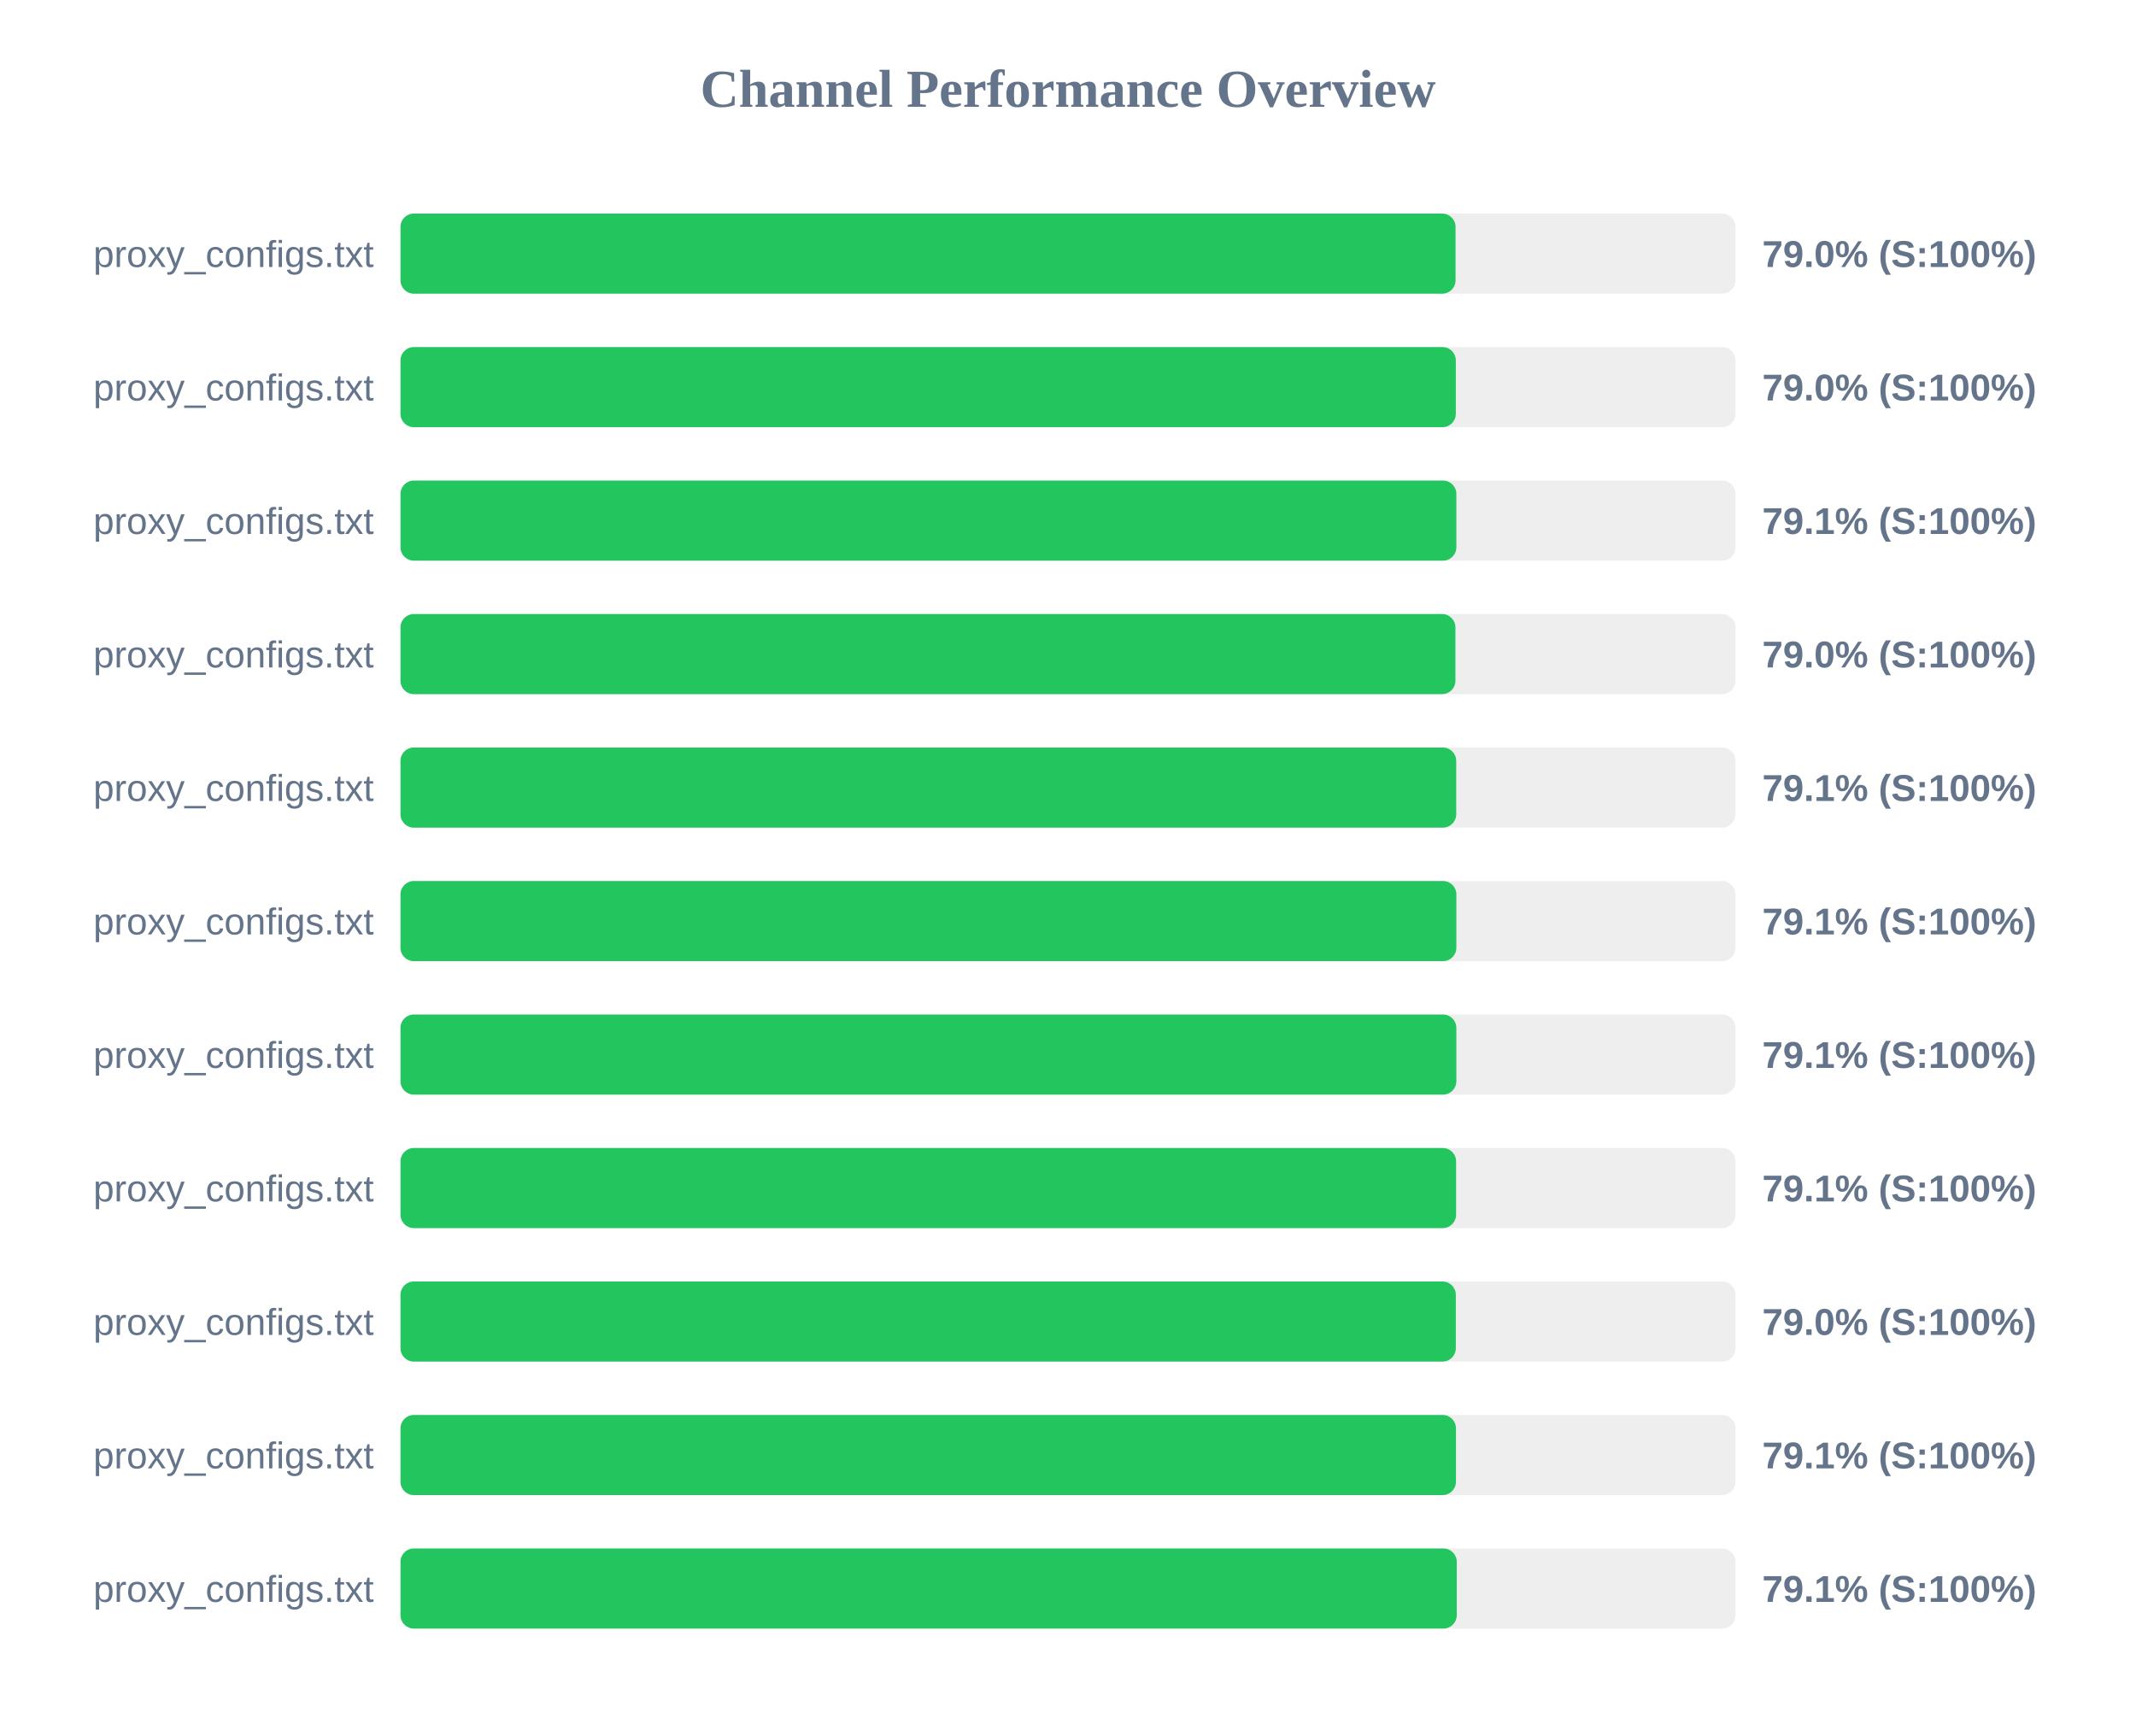
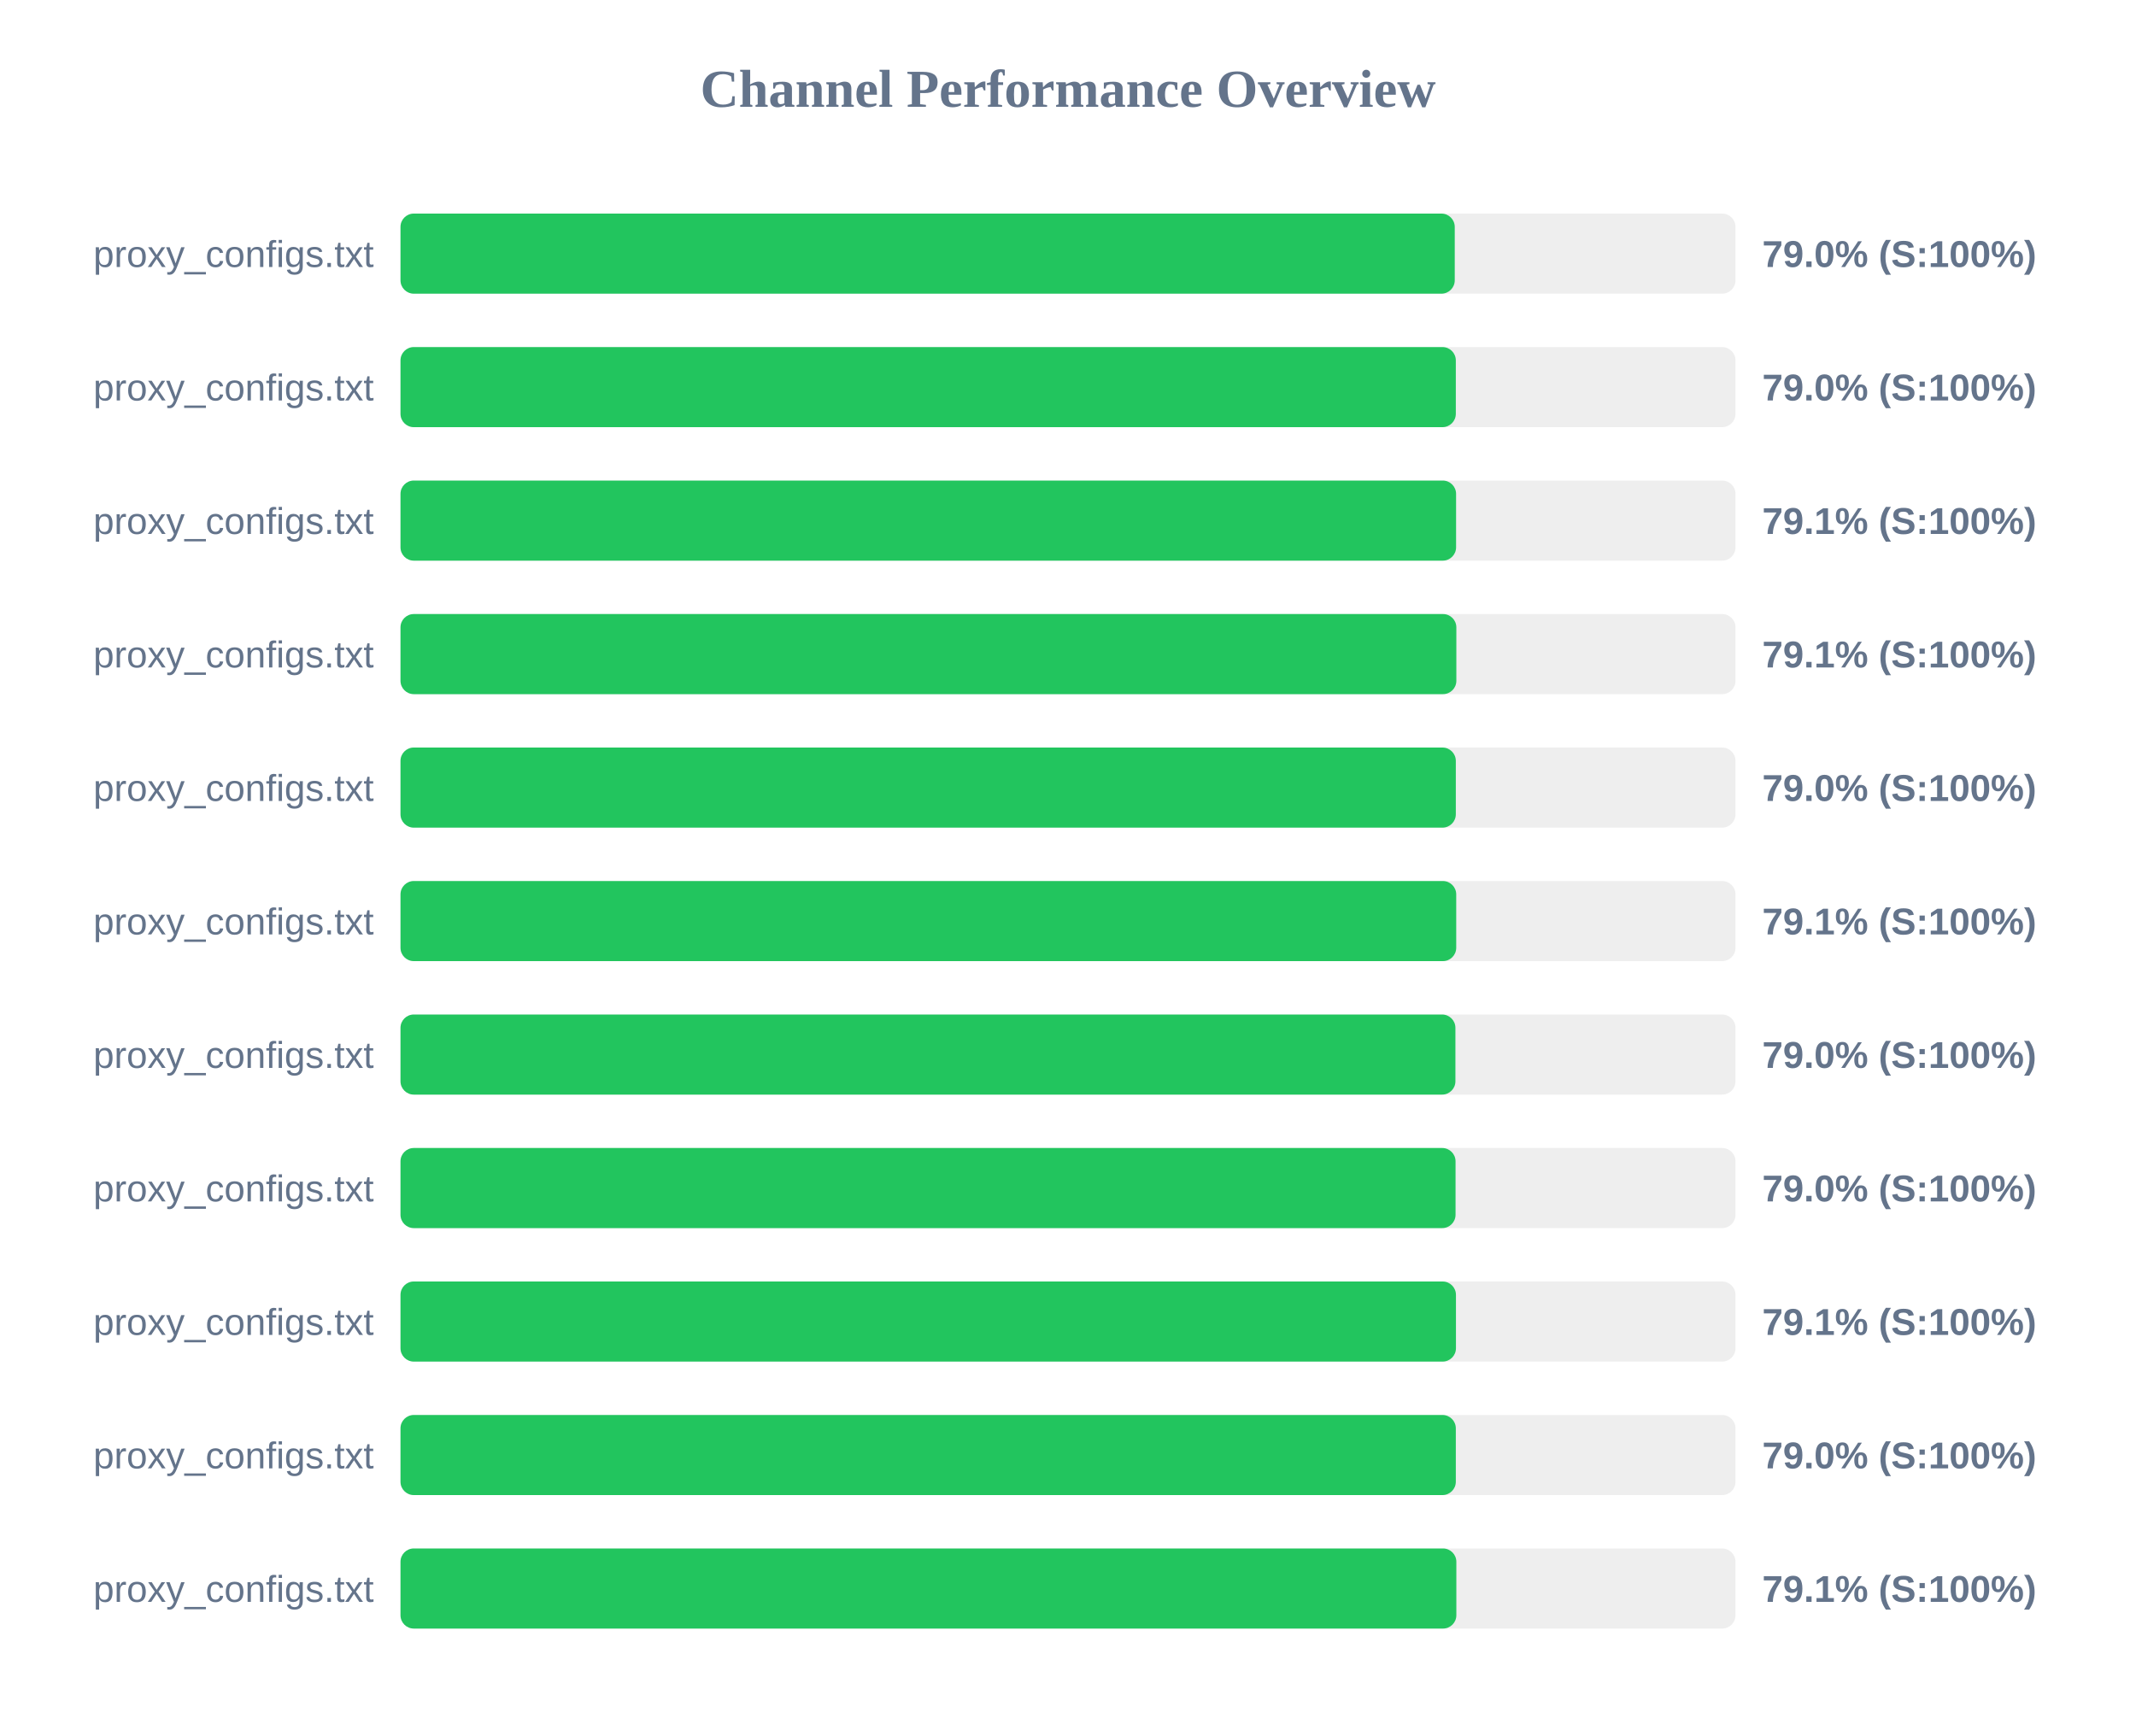
<svg xmlns="http://www.w3.org/2000/svg" width="800" height="650" version="1.1">
  <style>
        .row { font: 14px Arial; fill: #64748b; }
        .score { font: bold 14px Arial; fill: #64748b; }
    </style>
  <text x="400" y="40" text-anchor="middle" font-size="20px" font-weight="bold" fill="#64748b">Channel Performance Overview</text>
  <rect x="150" y="80" width="500" height="30" fill="#eee" rx="5" />
-   <rect x="150" y="80" width="395.15" height="30" fill="#22c55e" rx="5" />
+   <rect x="150" y="80" width="394.85" height="30" fill="#22c55e" rx="5" />
  <text x="140" y="100" text-anchor="end" class="row">proxy_configs.txt</text>
  <text x="660" y="100" text-anchor="start" class="score">79.0% (S:100%)</text>
  <rect x="150" y="130" width="500" height="30" fill="#eee" rx="5" />
  <rect x="150" y="130" width="395.25" height="30" fill="#22c55e" rx="5" />
  <text x="140" y="150" text-anchor="end" class="row">proxy_configs.txt</text>
  <text x="660" y="150" text-anchor="start" class="score">79.0% (S:100%)</text>
  <rect x="150" y="180" width="500" height="30" fill="#eee" rx="5" />
-   <rect x="150" y="180" width="395.45" height="30" fill="#22c55e" rx="5" />
+   <rect x="150" y="180" width="395.35" height="30" fill="#22c55e" rx="5" />
  <text x="140" y="200" text-anchor="end" class="row">proxy_configs.txt</text>
  <text x="660" y="200" text-anchor="start" class="score">79.1% (S:100%)</text>
  <rect x="150" y="230" width="500" height="30" fill="#eee" rx="5" />
-   <rect x="150" y="230" width="395.1" height="30" fill="#22c55e" rx="5" />
+   <rect x="150" y="230" width="395.45" height="30" fill="#22c55e" rx="5" />
  <text x="140" y="250" text-anchor="end" class="row">proxy_configs.txt</text>
-   <text x="660" y="250" text-anchor="start" class="score">79.0% (S:100%)</text>
+   <text x="660" y="250" text-anchor="start" class="score">79.1% (S:100%)</text>
  <rect x="150" y="280" width="500" height="30" fill="#eee" rx="5" />
-   <rect x="150" y="280" width="395.4" height="30" fill="#22c55e" rx="5" />
+   <rect x="150" y="280" width="395.25" height="30" fill="#22c55e" rx="5" />
  <text x="140" y="300" text-anchor="end" class="row">proxy_configs.txt</text>
-   <text x="660" y="300" text-anchor="start" class="score">79.1% (S:100%)</text>
+   <text x="660" y="300" text-anchor="start" class="score">79.0% (S:100%)</text>
  <rect x="150" y="330" width="500" height="30" fill="#eee" rx="5" />
-   <rect x="150" y="330" width="395.45" height="30" fill="#22c55e" rx="5" />
+   <rect x="150" y="330" width="395.4" height="30" fill="#22c55e" rx="5" />
  <text x="140" y="350" text-anchor="end" class="row">proxy_configs.txt</text>
  <text x="660" y="350" text-anchor="start" class="score">79.1% (S:100%)</text>
  <rect x="150" y="380" width="500" height="30" fill="#eee" rx="5" />
-   <rect x="150" y="380" width="395.45" height="30" fill="#22c55e" rx="5" />
+   <rect x="150" y="380" width="395.1" height="30" fill="#22c55e" rx="5" />
  <text x="140" y="400" text-anchor="end" class="row">proxy_configs.txt</text>
-   <text x="660" y="400" text-anchor="start" class="score">79.1% (S:100%)</text>
+   <text x="660" y="400" text-anchor="start" class="score">79.0% (S:100%)</text>
  <rect x="150" y="430" width="500" height="30" fill="#eee" rx="5" />
-   <rect x="150" y="430" width="395.35" height="30" fill="#22c55e" rx="5" />
+   <rect x="150" y="430" width="395.15" height="30" fill="#22c55e" rx="5" />
  <text x="140" y="450" text-anchor="end" class="row">proxy_configs.txt</text>
-   <text x="660" y="450" text-anchor="start" class="score">79.1% (S:100%)</text>
+   <text x="660" y="450" text-anchor="start" class="score">79.0% (S:100%)</text>
  <rect x="150" y="480" width="500" height="30" fill="#eee" rx="5" />
-   <rect x="150" y="480" width="395.25" height="30" fill="#22c55e" rx="5" />
+   <rect x="150" y="480" width="395.3" height="30" fill="#22c55e" rx="5" />
  <text x="140" y="500" text-anchor="end" class="row">proxy_configs.txt</text>
-   <text x="660" y="500" text-anchor="start" class="score">79.0% (S:100%)</text>
+   <text x="660" y="500" text-anchor="start" class="score">79.1% (S:100%)</text>
  <rect x="150" y="530" width="500" height="30" fill="#eee" rx="5" />
-   <rect x="150" y="530" width="395.3" height="30" fill="#22c55e" rx="5" />
+   <rect x="150" y="530" width="395.25" height="30" fill="#22c55e" rx="5" />
  <text x="140" y="550" text-anchor="end" class="row">proxy_configs.txt</text>
-   <text x="660" y="550" text-anchor="start" class="score">79.1% (S:100%)</text>
+   <text x="660" y="550" text-anchor="start" class="score">79.0% (S:100%)</text>
  <rect x="150" y="580" width="500" height="30" fill="#eee" rx="5" />
-   <rect x="150" y="580" width="395.6" height="30" fill="#22c55e" rx="5" />
+   <rect x="150" y="580" width="395.45" height="30" fill="#22c55e" rx="5" />
  <text x="140" y="600" text-anchor="end" class="row">proxy_configs.txt</text>
  <text x="660" y="600" text-anchor="start" class="score">79.1% (S:100%)</text>
</svg>
